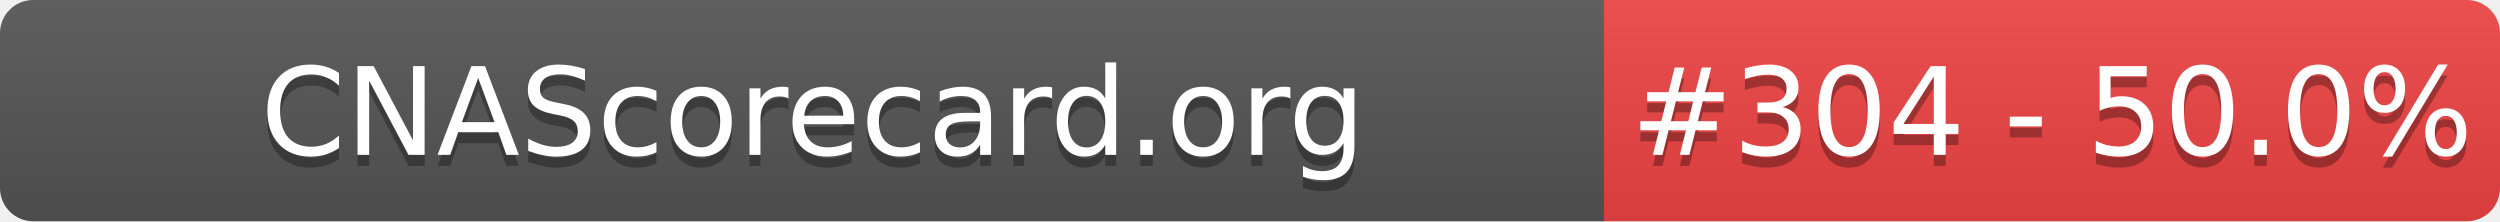
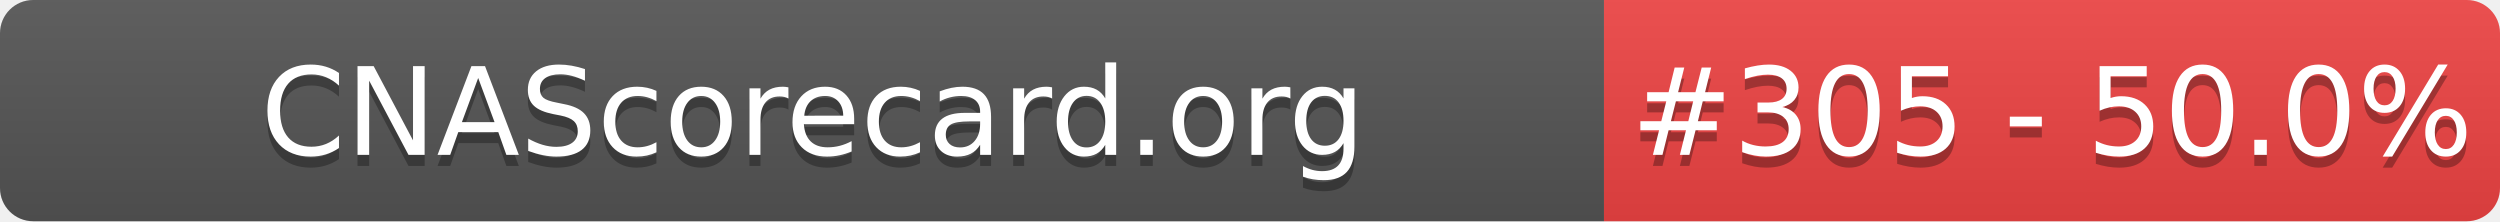
- <svg xmlns="http://www.w3.org/2000/svg" width="226" height="20" role="img" aria-label="CNAScorecard.org: #304 - 50.0%">
+ <svg xmlns="http://www.w3.org/2000/svg" width="226" height="20" role="img" aria-label="CNAScorecard.org: #305 - 50.0%">
  <linearGradient id="s" x2="0" y2="100%">
    <stop offset="0" stop-color="#bbb" stop-opacity=".1" />
    <stop offset="1" stop-opacity=".1" />
  </linearGradient>
  <clipPath id="r">
    <rect width="226" height="20" rx="3" fill="#fff" />
  </clipPath>
  <g clip-path="url(#r)">
    <rect width="145" height="20" fill="#555" />
    <rect x="145" width="81" height="20" fill="#EF4444" />
    <rect width="226" height="20" fill="url(#s)" />
  </g>
  <g fill="#fff" text-anchor="middle" font-family="Verdana,Geneva,DejaVu Sans,sans-serif" text-rendering="geometricPrecision" font-size="110">
    <text aria-hidden="true" x="735" y="150" fill="#010101" fill-opacity=".3" transform="scale(.1)" textLength="1350">CNAScorecard.org</text>
    <text x="735" y="140" transform="scale(.1)" fill="#fff" textLength="1350">CNAScorecard.org</text>
-     <text aria-hidden="true" x="1855" y="150" fill="#010101" fill-opacity=".3" transform="scale(.1)" textLength="660">#304 - 50.0%</text>
-     <text x="1855" y="140" transform="scale(.1)" fill="#fff" textLength="660">#304 - 50.0%</text>
+     <text aria-hidden="true" x="1855" y="150" fill="#010101" fill-opacity=".3" transform="scale(.1)" textLength="660">#305 - 50.0%</text>
+     <text x="1855" y="140" transform="scale(.1)" fill="#fff" textLength="660">#305 - 50.0%</text>
  </g>
</svg>
